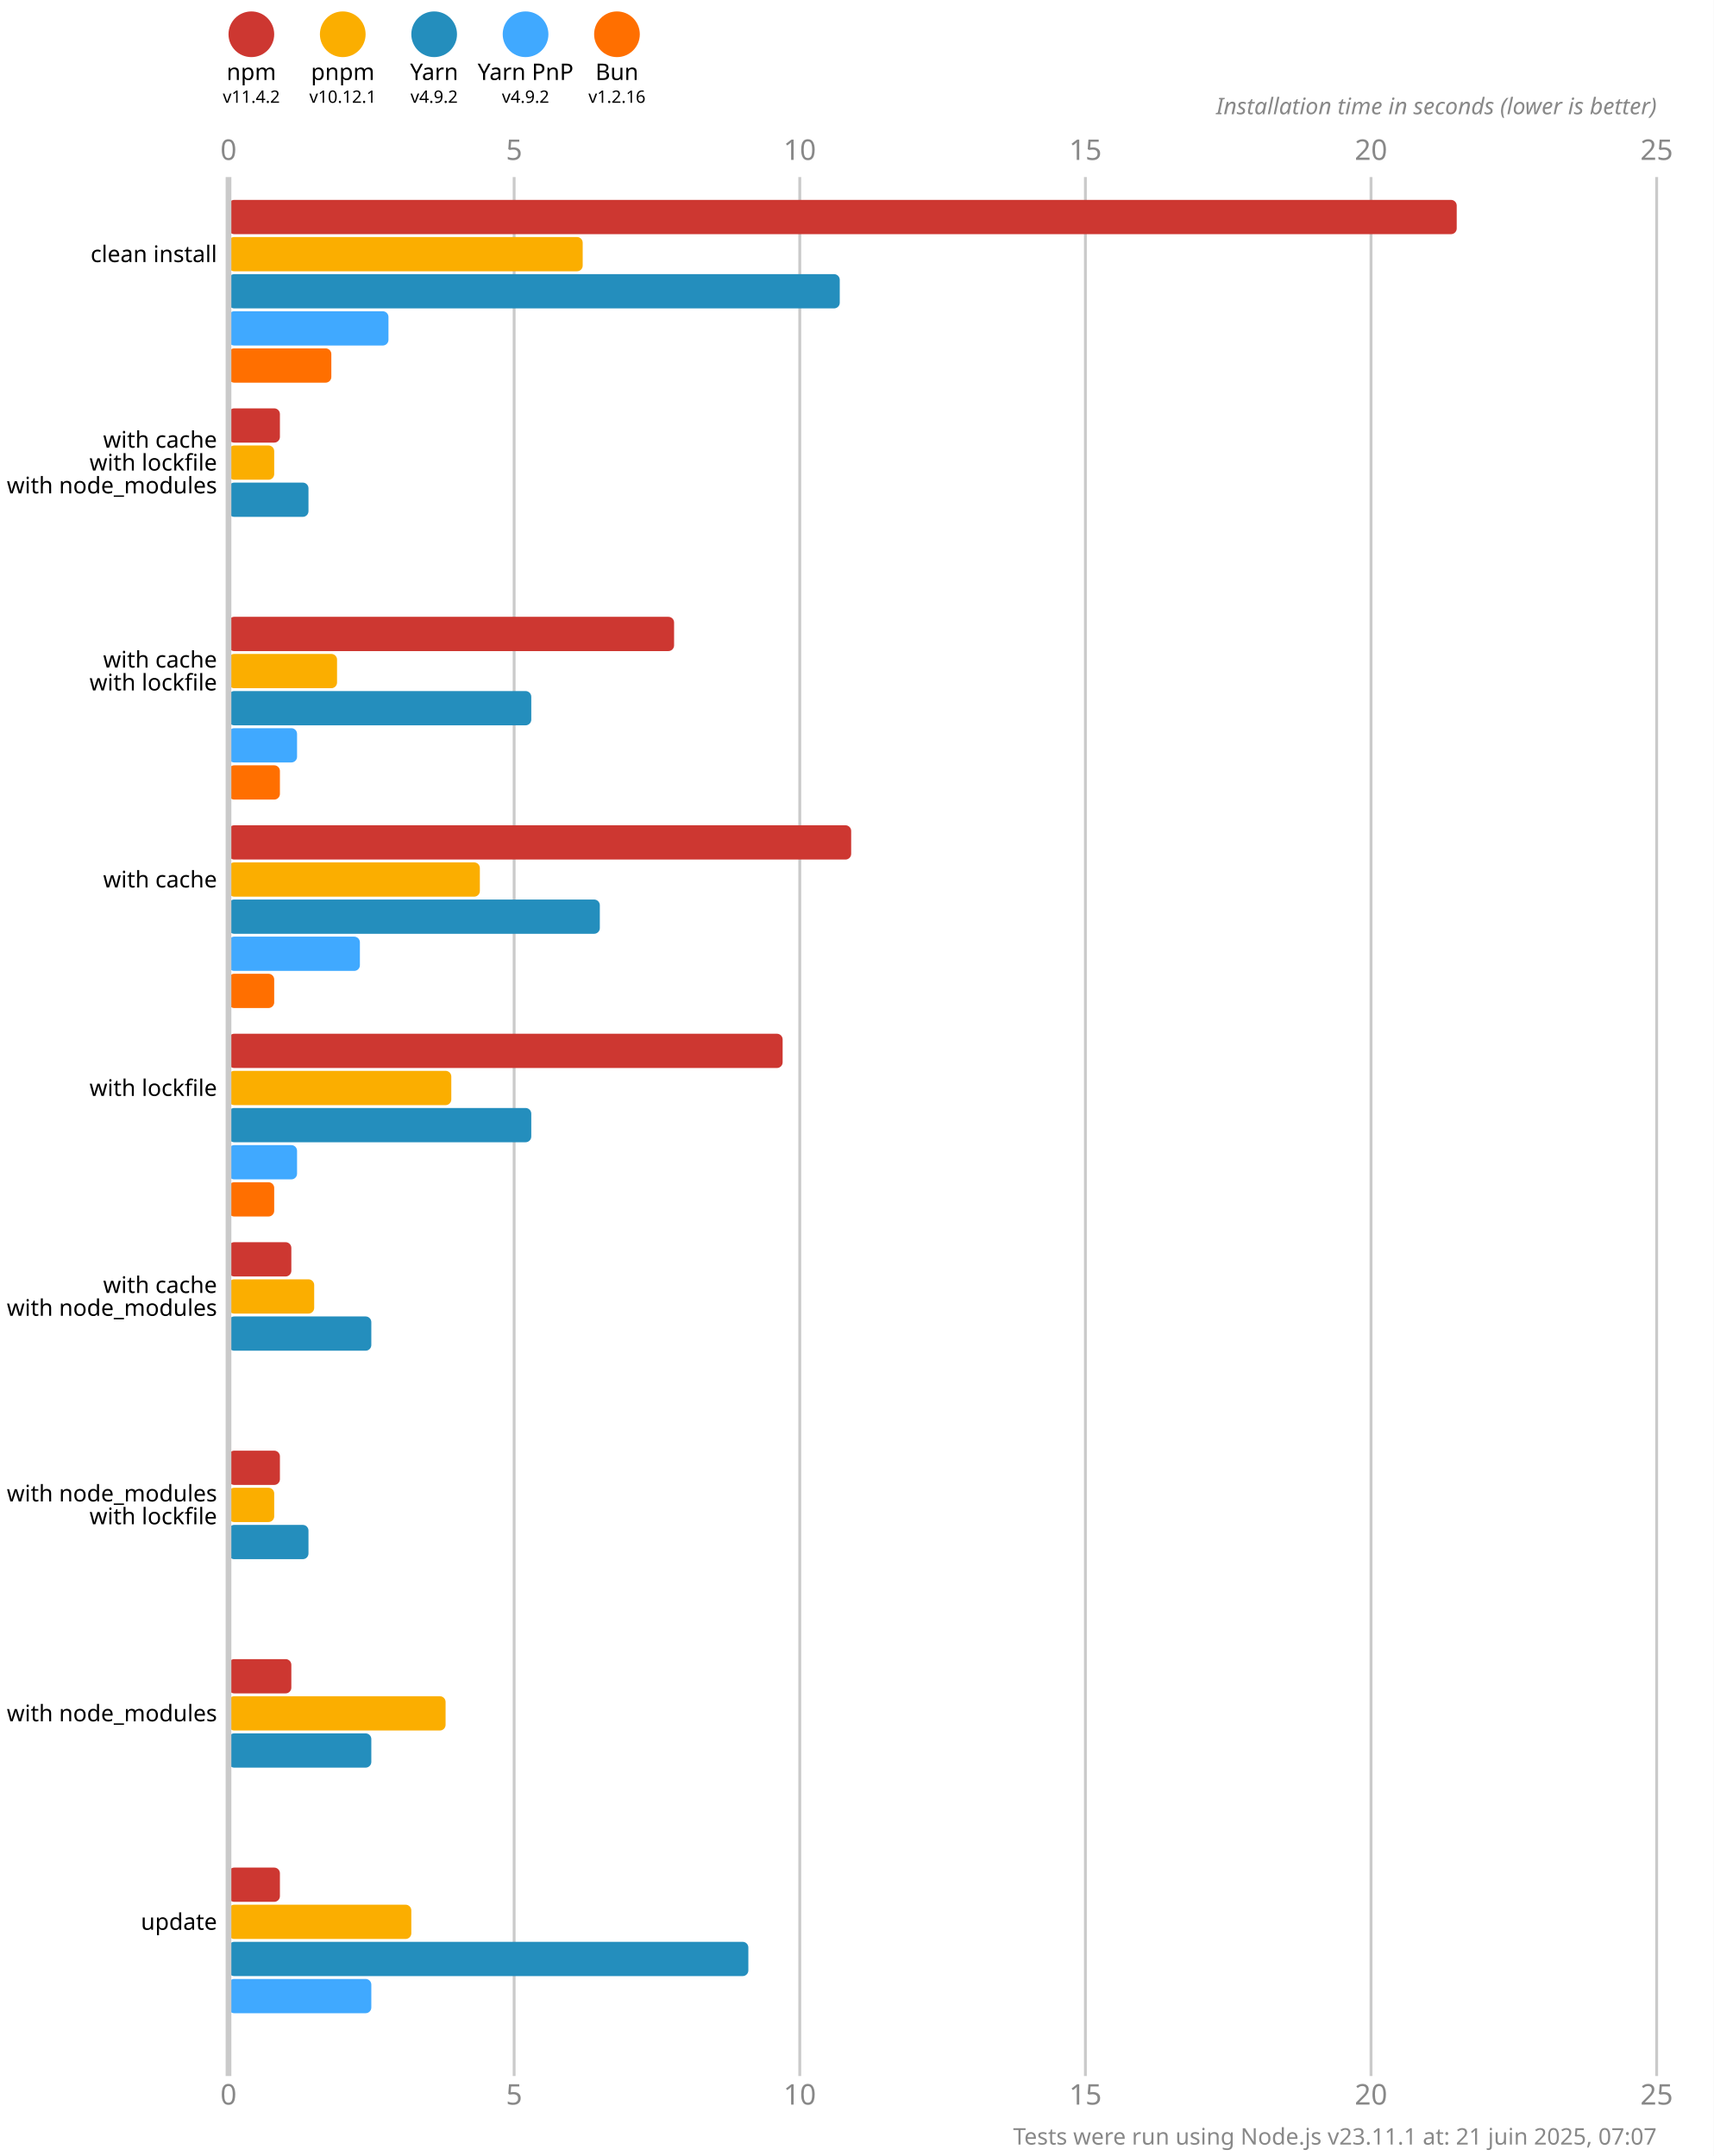
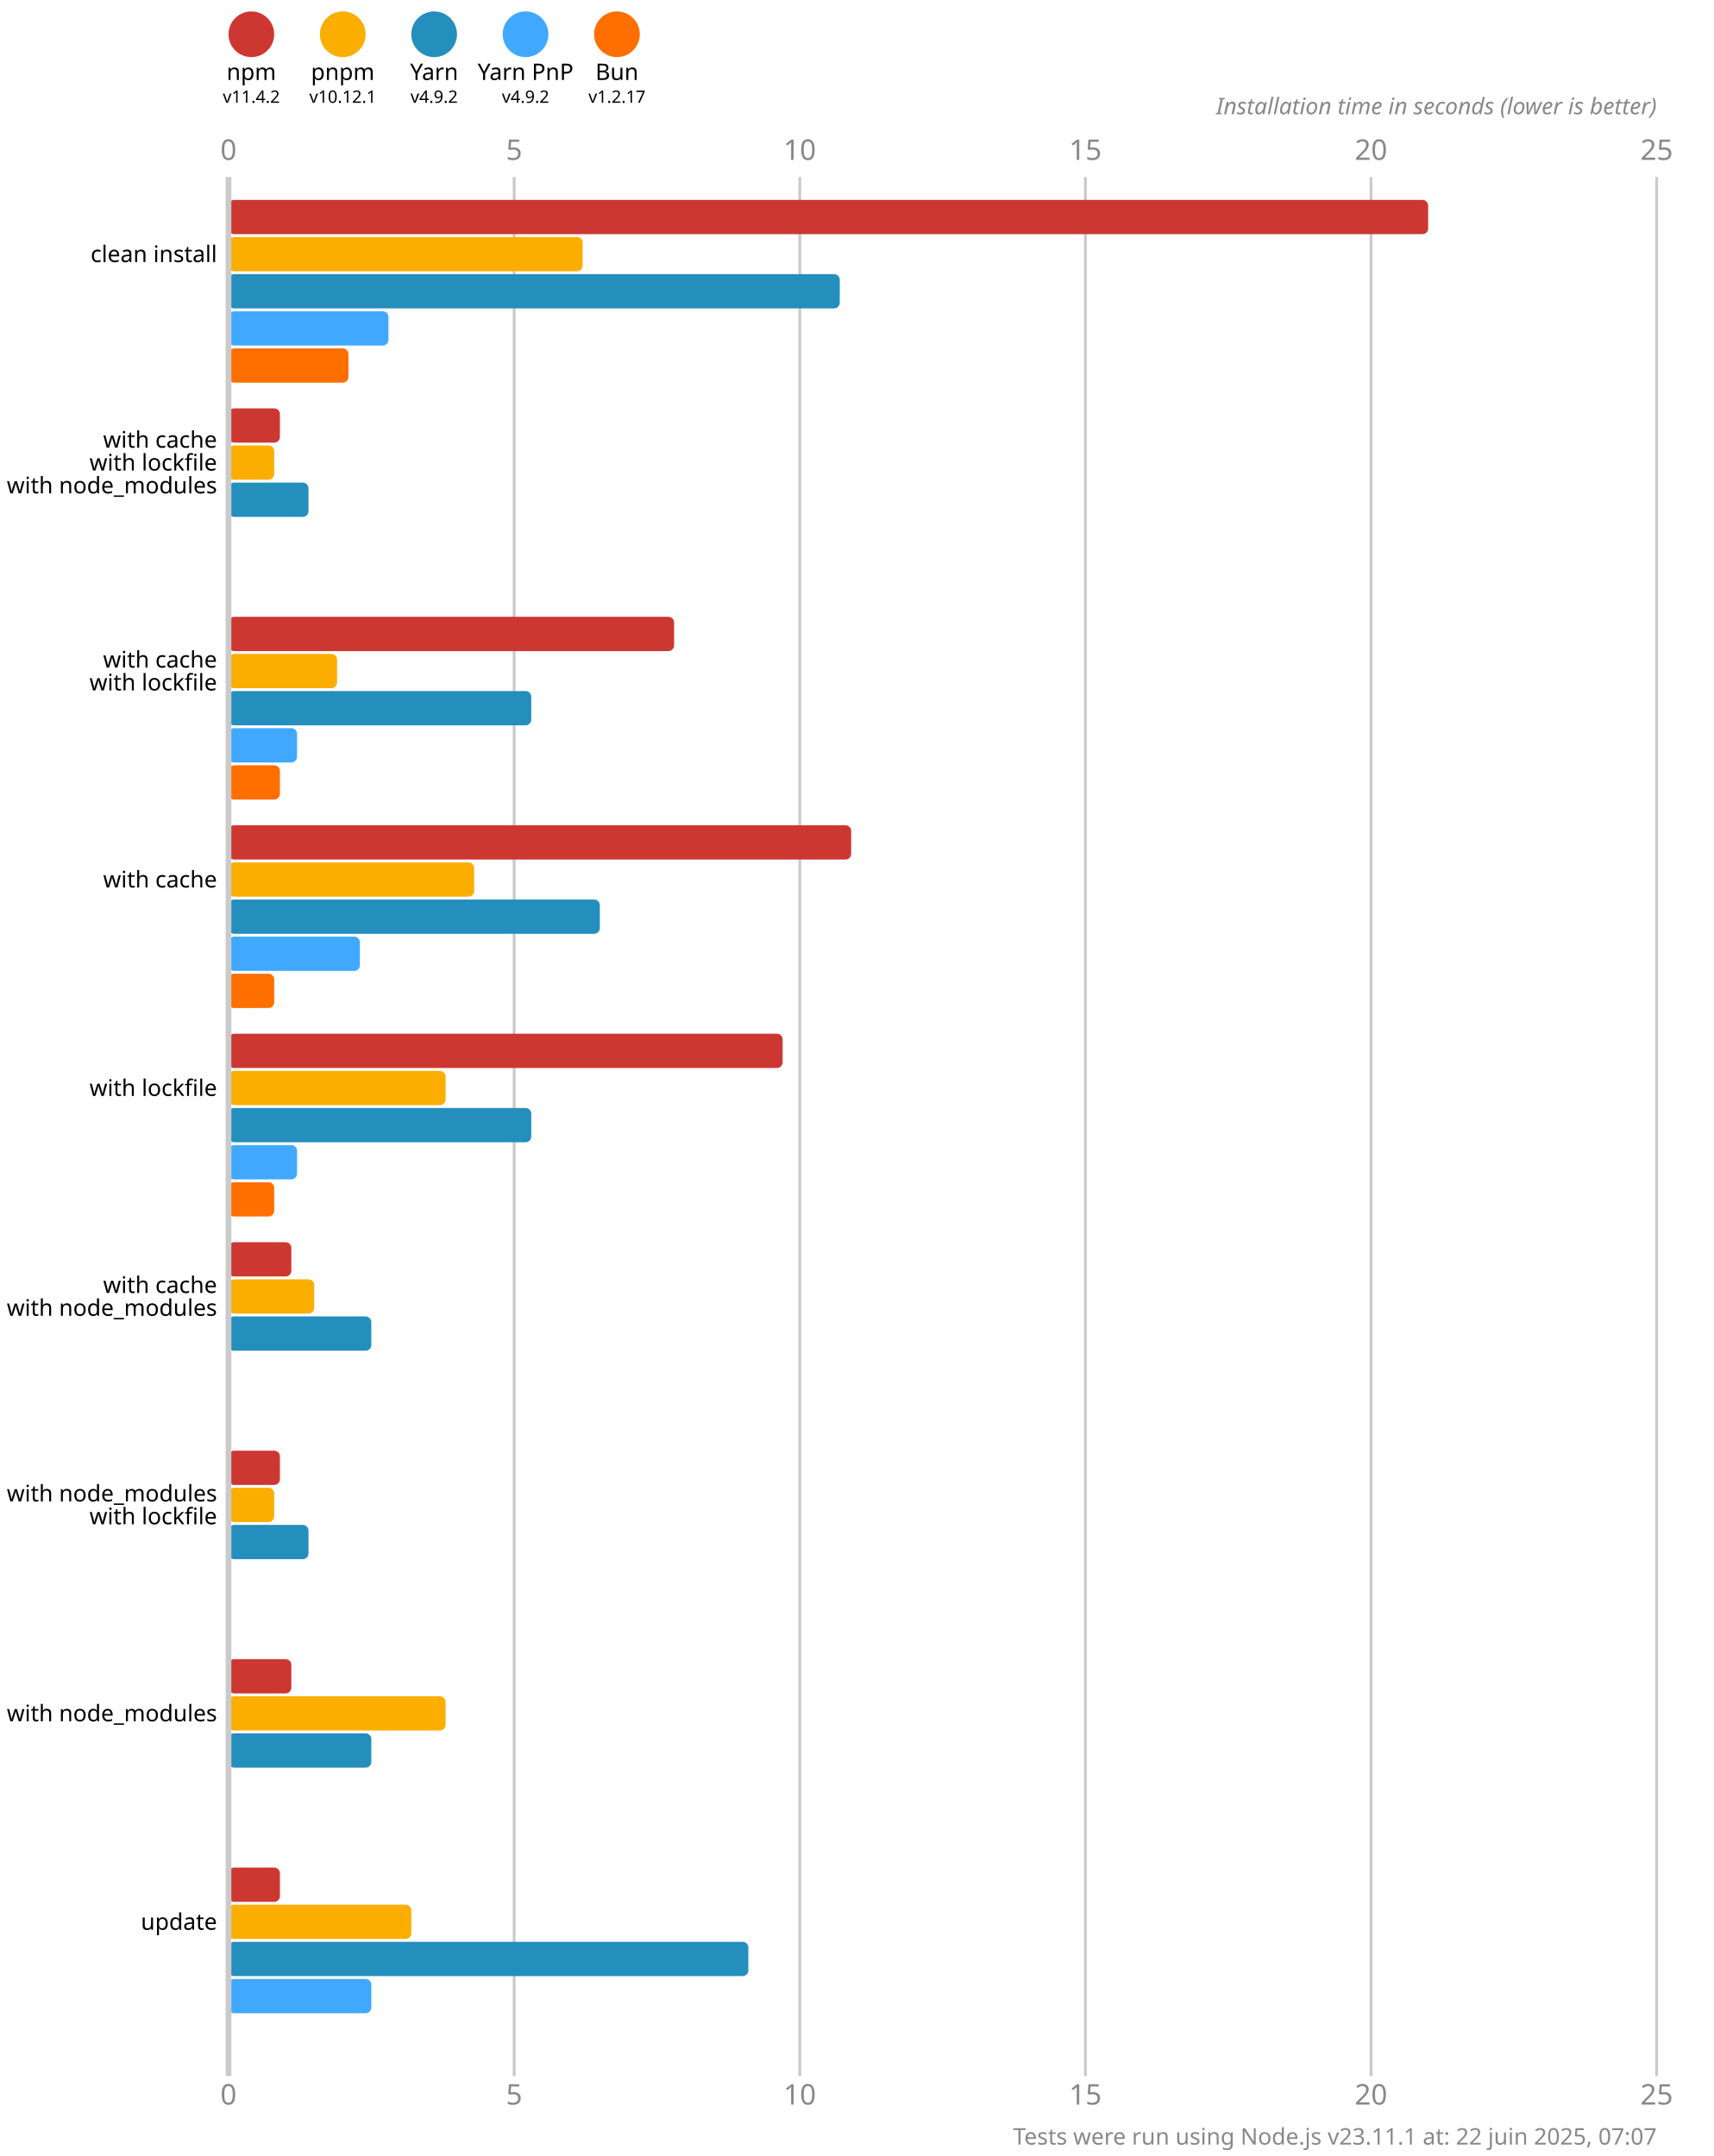
<svg xmlns="http://www.w3.org/2000/svg" version="1.1" viewBox="0 0 300 377.5">
  <style>
    .font { font-family: sans-serif; }
    .s3 { font-size: 3px; }
    .s4 { font-size: 4px; }
    .s5 { font-size: 5px; }
    .line { stroke: #cacaca; }
    .width { stroke-width: 0.5; }
    .text { fill: #888; }
  </style>
  <rect x="0" y="0" width="300" height="377.5" fill="#fff" />
  <circle cx="44" cy="6" r="4" fill="#cd3731" />
  <text x="44" y="14" class="font s4" text-anchor="middle">npm</text>
  <text x="44" y="18" class="font s3" text-anchor="middle">v11.4.2</text>
  <circle cx="60" cy="6" r="4" fill="#fbae00" />
  <text x="60" y="14" class="font s4" text-anchor="middle">pnpm</text>
  <text x="60" y="18" class="font s3" text-anchor="middle">v10.12.1</text>
  <circle cx="76" cy="6" r="4" fill="#248ebd" />
  <text x="76" y="14" class="font s4" text-anchor="middle">Yarn</text>
  <text x="76" y="18" class="font s3" text-anchor="middle">v4.9.2</text>
  <circle cx="92" cy="6" r="4" fill="#40a9ff" />
  <text x="92" y="14" class="font s4" text-anchor="middle">Yarn PnP</text>
  <text x="92" y="18" class="font s3" text-anchor="middle">v4.9.2</text>
  <circle cx="108" cy="6" r="4" fill="#ff6f00" />
  <text x="108" y="14" class="font s4" text-anchor="middle">Bun</text>
-   <text x="108" y="18" class="font s3" text-anchor="middle">v1.2.16</text>
+   <text x="108" y="18" class="font s3" text-anchor="middle">v1.2.17</text>
  <text x="40" y="28" class="font s5 text" text-anchor="middle">0</text>
  <text x="40" y="368.5" class="font s5 text" text-anchor="middle">0</text>
  <line x1="90" y1="31" x2="90" y2="363.5" class="line width" />
  <text x="90" y="28" class="font s5 text" text-anchor="middle">5</text>
  <text x="90" y="368.5" class="font s5 text" text-anchor="middle">5</text>
  <line x1="140" y1="31" x2="140" y2="363.5" class="line width" />
  <text x="140" y="28" class="font s5 text" text-anchor="middle">10</text>
  <text x="140" y="368.5" class="font s5 text" text-anchor="middle">10</text>
  <line x1="190" y1="31" x2="190" y2="363.5" class="line width" />
  <text x="190" y="28" class="font s5 text" text-anchor="middle">15</text>
  <text x="190" y="368.5" class="font s5 text" text-anchor="middle">15</text>
  <line x1="240" y1="31" x2="240" y2="363.5" class="line width" />
  <text x="240" y="28" class="font s5 text" text-anchor="middle">20</text>
  <text x="240" y="368.5" class="font s5 text" text-anchor="middle">20</text>
  <line x1="290" y1="31" x2="290" y2="363.5" class="line width" />
  <text x="290" y="28" class="font s5 text" text-anchor="middle">25</text>
  <text x="290" y="368.5" class="font s5 text" text-anchor="middle">25</text>
  <text x="290" y="20" class="font s4 text" font-style="italic" text-anchor="end">Installation time in seconds (lower is better)</text>
-   <rect x="40" y="35" width="215" height="6" fill="#cd3731" rx="1" ry="1" />
+   <rect x="40" y="35" width="210" height="6" fill="#cd3731" rx="1" ry="1" />
  <rect x="40" y="41.5" width="62" height="6" fill="#fbae00" rx="1" ry="1" />
  <rect x="40" y="48" width="107" height="6" fill="#248ebd" rx="1" ry="1" />
  <rect x="40" y="54.5" width="28" height="6" fill="#40a9ff" rx="1" ry="1" />
-   <rect x="40" y="61" width="18" height="6" fill="#ff6f00" rx="1" ry="1" />
+   <rect x="40" y="61" width="21" height="6" fill="#ff6f00" rx="1" ry="1" />
  <rect x="40" y="71.5" width="9" height="6" fill="#cd3731" rx="1" ry="1" />
  <rect x="40" y="78" width="8" height="6" fill="#fbae00" rx="1" ry="1" />
  <rect x="40" y="84.5" width="14" height="6" fill="#248ebd" rx="1" ry="1" />
  <rect x="40" y="91" width="0" height="6" fill="#40a9ff" rx="1" ry="1" />
  <rect x="40" y="97.5" width="0" height="6" fill="#ff6f00" rx="1" ry="1" />
  <rect x="40" y="108" width="78" height="6" fill="#cd3731" rx="1" ry="1" />
  <rect x="40" y="114.5" width="19" height="6" fill="#fbae00" rx="1" ry="1" />
  <rect x="40" y="121" width="53" height="6" fill="#248ebd" rx="1" ry="1" />
  <rect x="40" y="127.5" width="12" height="6" fill="#40a9ff" rx="1" ry="1" />
  <rect x="40" y="134" width="9" height="6" fill="#ff6f00" rx="1" ry="1" />
  <rect x="40" y="144.5" width="109" height="6" fill="#cd3731" rx="1" ry="1" />
-   <rect x="40" y="151" width="44" height="6" fill="#fbae00" rx="1" ry="1" />
+   <rect x="40" y="151" width="43" height="6" fill="#fbae00" rx="1" ry="1" />
  <rect x="40" y="157.5" width="65" height="6" fill="#248ebd" rx="1" ry="1" />
  <rect x="40" y="164" width="23" height="6" fill="#40a9ff" rx="1" ry="1" />
  <rect x="40" y="170.5" width="8" height="6" fill="#ff6f00" rx="1" ry="1" />
  <rect x="40" y="181" width="97" height="6" fill="#cd3731" rx="1" ry="1" />
-   <rect x="40" y="187.5" width="39" height="6" fill="#fbae00" rx="1" ry="1" />
+   <rect x="40" y="187.5" width="38" height="6" fill="#fbae00" rx="1" ry="1" />
  <rect x="40" y="194" width="53" height="6" fill="#248ebd" rx="1" ry="1" />
  <rect x="40" y="200.5" width="12" height="6" fill="#40a9ff" rx="1" ry="1" />
  <rect x="40" y="207" width="8" height="6" fill="#ff6f00" rx="1" ry="1" />
  <rect x="40" y="217.5" width="11" height="6" fill="#cd3731" rx="1" ry="1" />
  <rect x="40" y="224" width="15" height="6" fill="#fbae00" rx="1" ry="1" />
  <rect x="40" y="230.5" width="25" height="6" fill="#248ebd" rx="1" ry="1" />
  <rect x="40" y="237" width="0" height="6" fill="#40a9ff" rx="1" ry="1" />
  <rect x="40" y="243.5" width="0" height="6" fill="#ff6f00" rx="1" ry="1" />
  <rect x="40" y="254" width="9" height="6" fill="#cd3731" rx="1" ry="1" />
  <rect x="40" y="260.5" width="8" height="6" fill="#fbae00" rx="1" ry="1" />
  <rect x="40" y="267" width="14" height="6" fill="#248ebd" rx="1" ry="1" />
  <rect x="40" y="273.5" width="0" height="6" fill="#40a9ff" rx="1" ry="1" />
  <rect x="40" y="280" width="0" height="6" fill="#ff6f00" rx="1" ry="1" />
  <rect x="40" y="290.5" width="11" height="6" fill="#cd3731" rx="1" ry="1" />
  <rect x="40" y="297" width="38" height="6" fill="#fbae00" rx="1" ry="1" />
  <rect x="40" y="303.5" width="25" height="6" fill="#248ebd" rx="1" ry="1" />
  <rect x="40" y="310" width="0" height="6" fill="#40a9ff" rx="1" ry="1" />
  <rect x="40" y="316.5" width="0" height="6" fill="#ff6f00" rx="1" ry="1" />
  <rect x="40" y="327" width="9" height="6" fill="#cd3731" rx="1" ry="1" />
  <rect x="40" y="333.5" width="32" height="6" fill="#fbae00" rx="1" ry="1" />
  <rect x="40" y="340" width="91" height="6" fill="#248ebd" rx="1" ry="1" />
  <rect x="40" y="346.5" width="25" height="6" fill="#40a9ff" rx="1" ry="1" />
  <rect x="40" y="353" width="0" height="6" fill="#ff6f00" rx="1" ry="1" />
  <line x1="40" y1="31" x2="40" y2="363.5" class="line" />
  <text x="38" y="44.5" class="font s4" dominant-baseline="middle" text-anchor="end">clean install</text>
  <text x="38" y="77" class="font s4" dominant-baseline="middle" text-anchor="end">with cache</text>
  <text x="38" y="81" class="font s4" dominant-baseline="middle" text-anchor="end">with lockfile</text>
  <text x="38" y="85" class="font s4" dominant-baseline="middle" text-anchor="end">with node_modules</text>
  <text x="38" y="115.5" class="font s4" dominant-baseline="middle" text-anchor="end">with cache</text>
  <text x="38" y="119.5" class="font s4" dominant-baseline="middle" text-anchor="end">with lockfile</text>
  <text x="38" y="154" class="font s4" dominant-baseline="middle" text-anchor="end">with cache</text>
  <text x="38" y="190.5" class="font s4" dominant-baseline="middle" text-anchor="end">with lockfile</text>
  <text x="38" y="225" class="font s4" dominant-baseline="middle" text-anchor="end">with cache</text>
  <text x="38" y="229" class="font s4" dominant-baseline="middle" text-anchor="end">with node_modules</text>
  <text x="38" y="261.5" class="font s4" dominant-baseline="middle" text-anchor="end">with node_modules</text>
  <text x="38" y="265.5" class="font s4" dominant-baseline="middle" text-anchor="end">with lockfile</text>
  <text x="38" y="300" class="font s4" dominant-baseline="middle" text-anchor="end">with node_modules</text>
  <text x="38" y="336.5" class="font s4" dominant-baseline="middle" text-anchor="end">update</text>
-   <text x="290" y="375.5" class="font s4 text" text-anchor="end">Tests were run using Node.js v23.11.1 at: 21 juin 2025, 07:07</text>
+   <text x="290" y="375.5" class="font s4 text" text-anchor="end">Tests were run using Node.js v23.11.1 at: 22 juin 2025, 07:07</text>
</svg>
